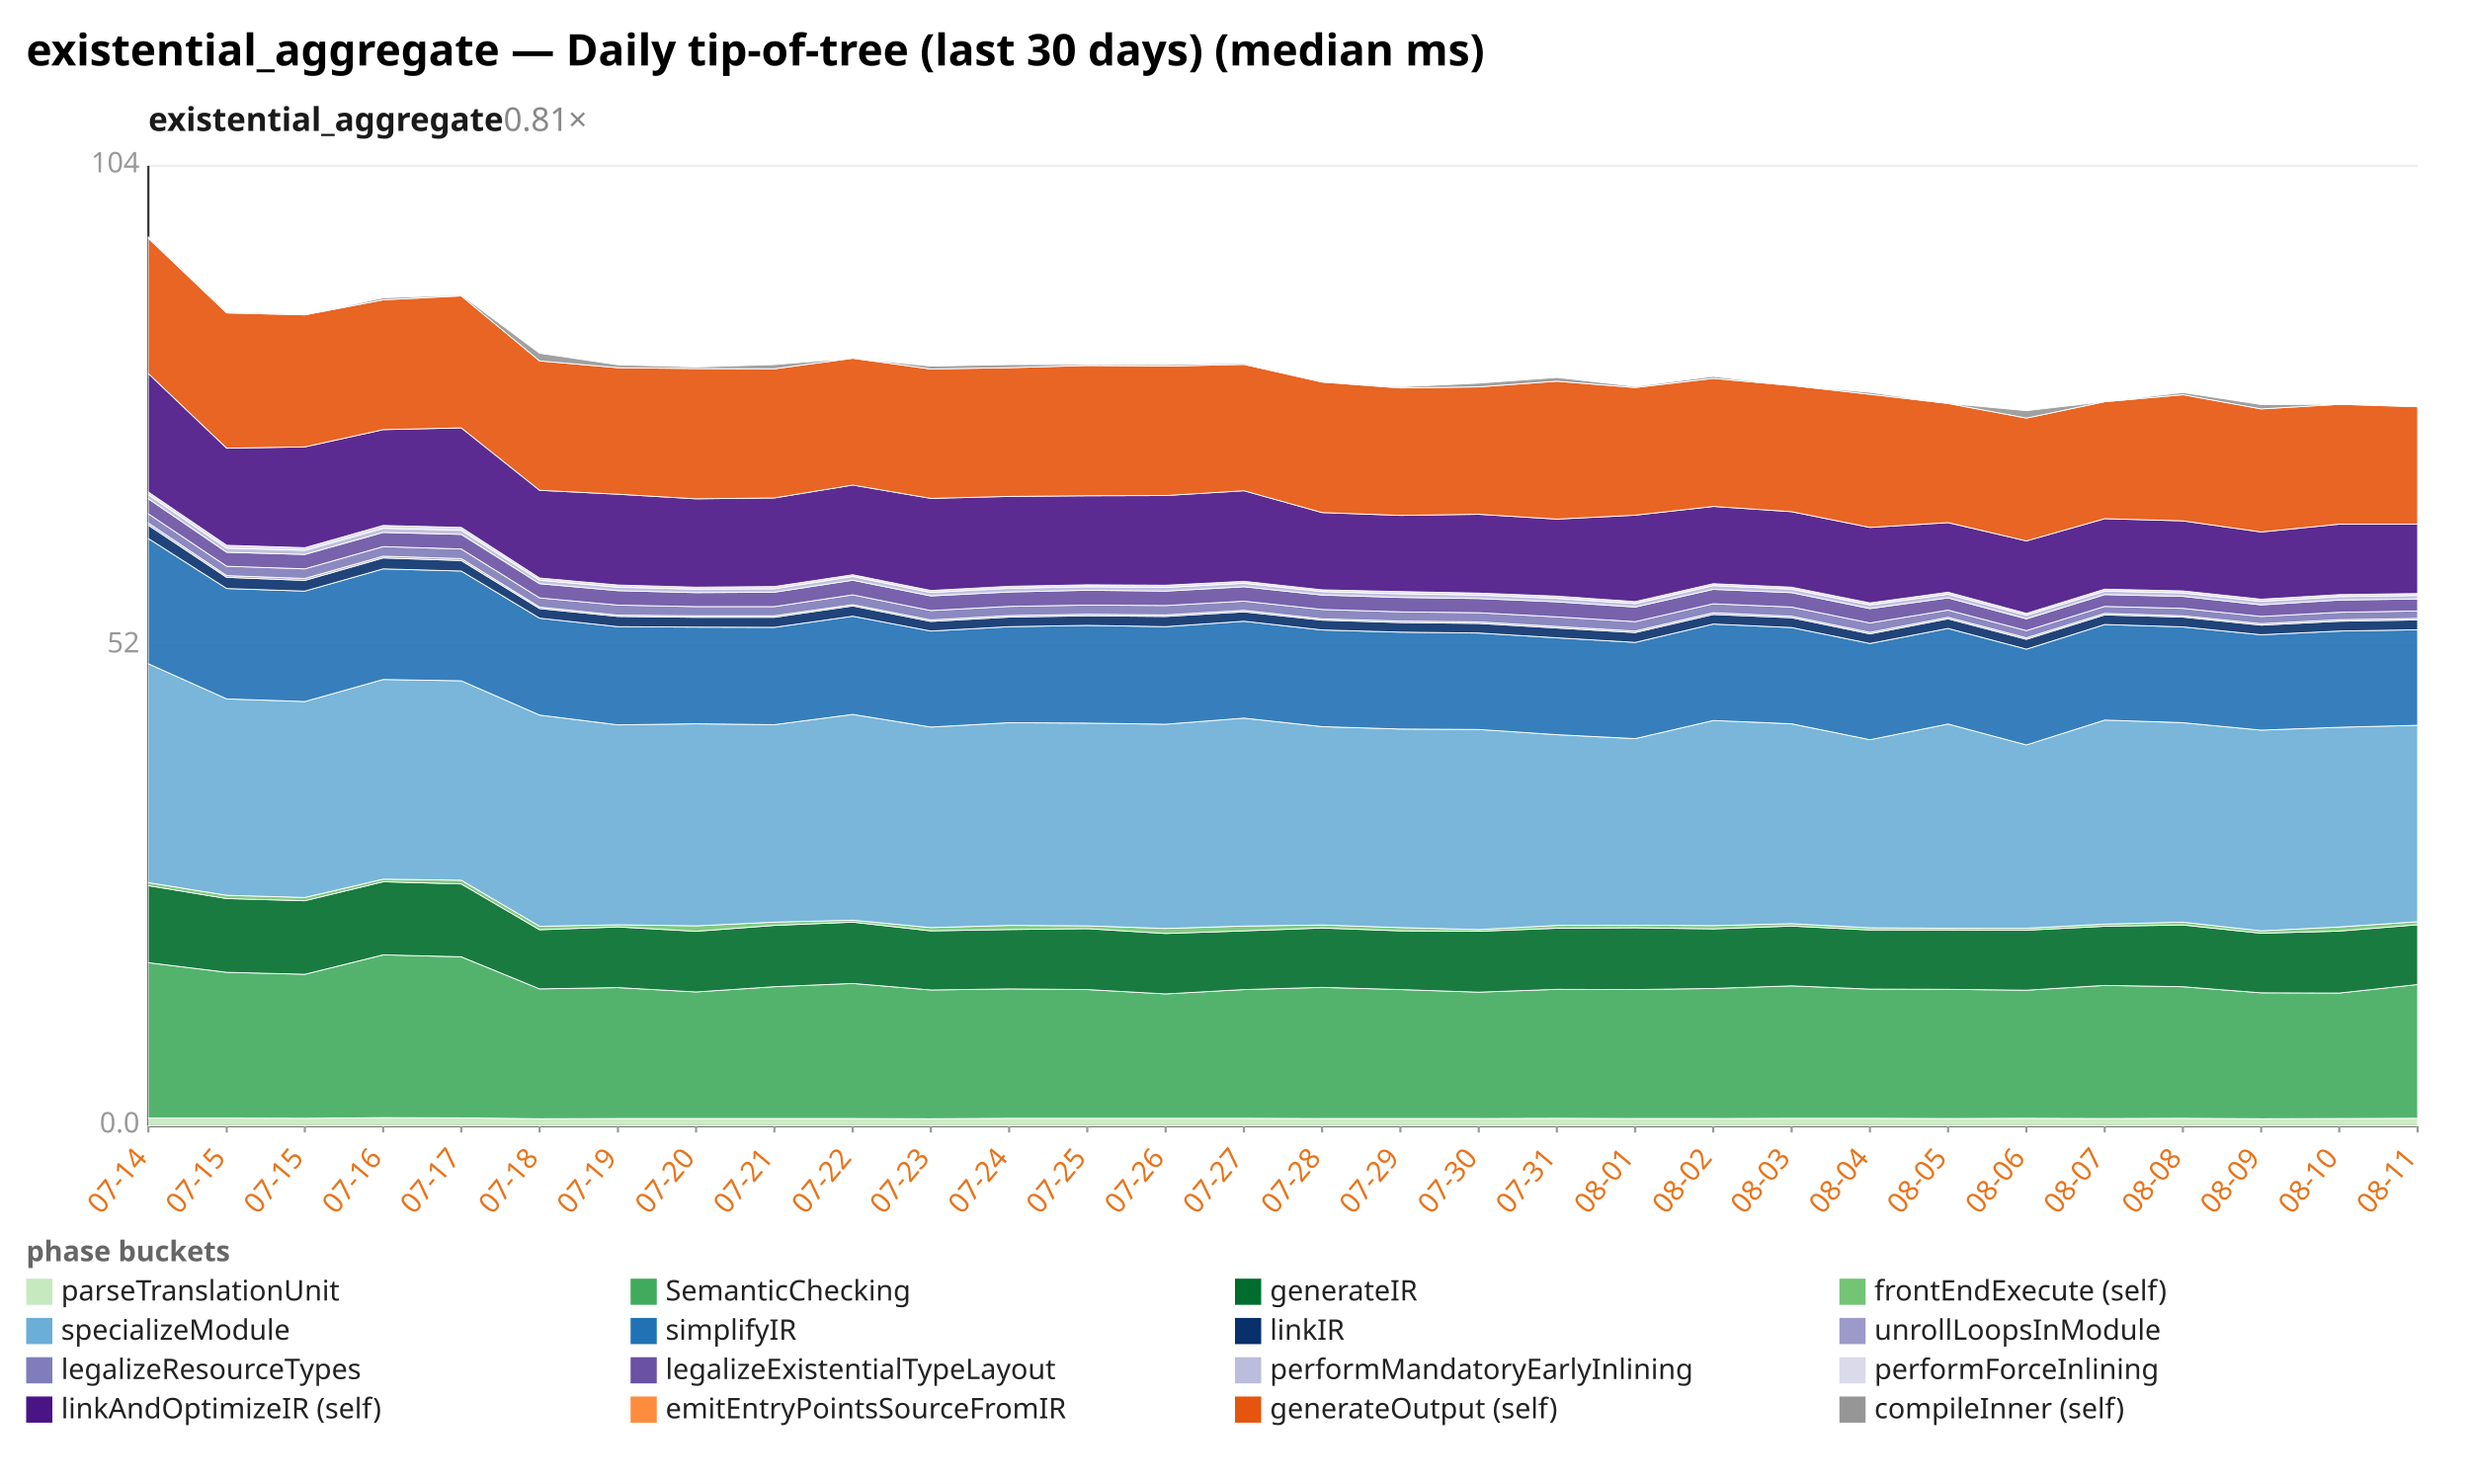
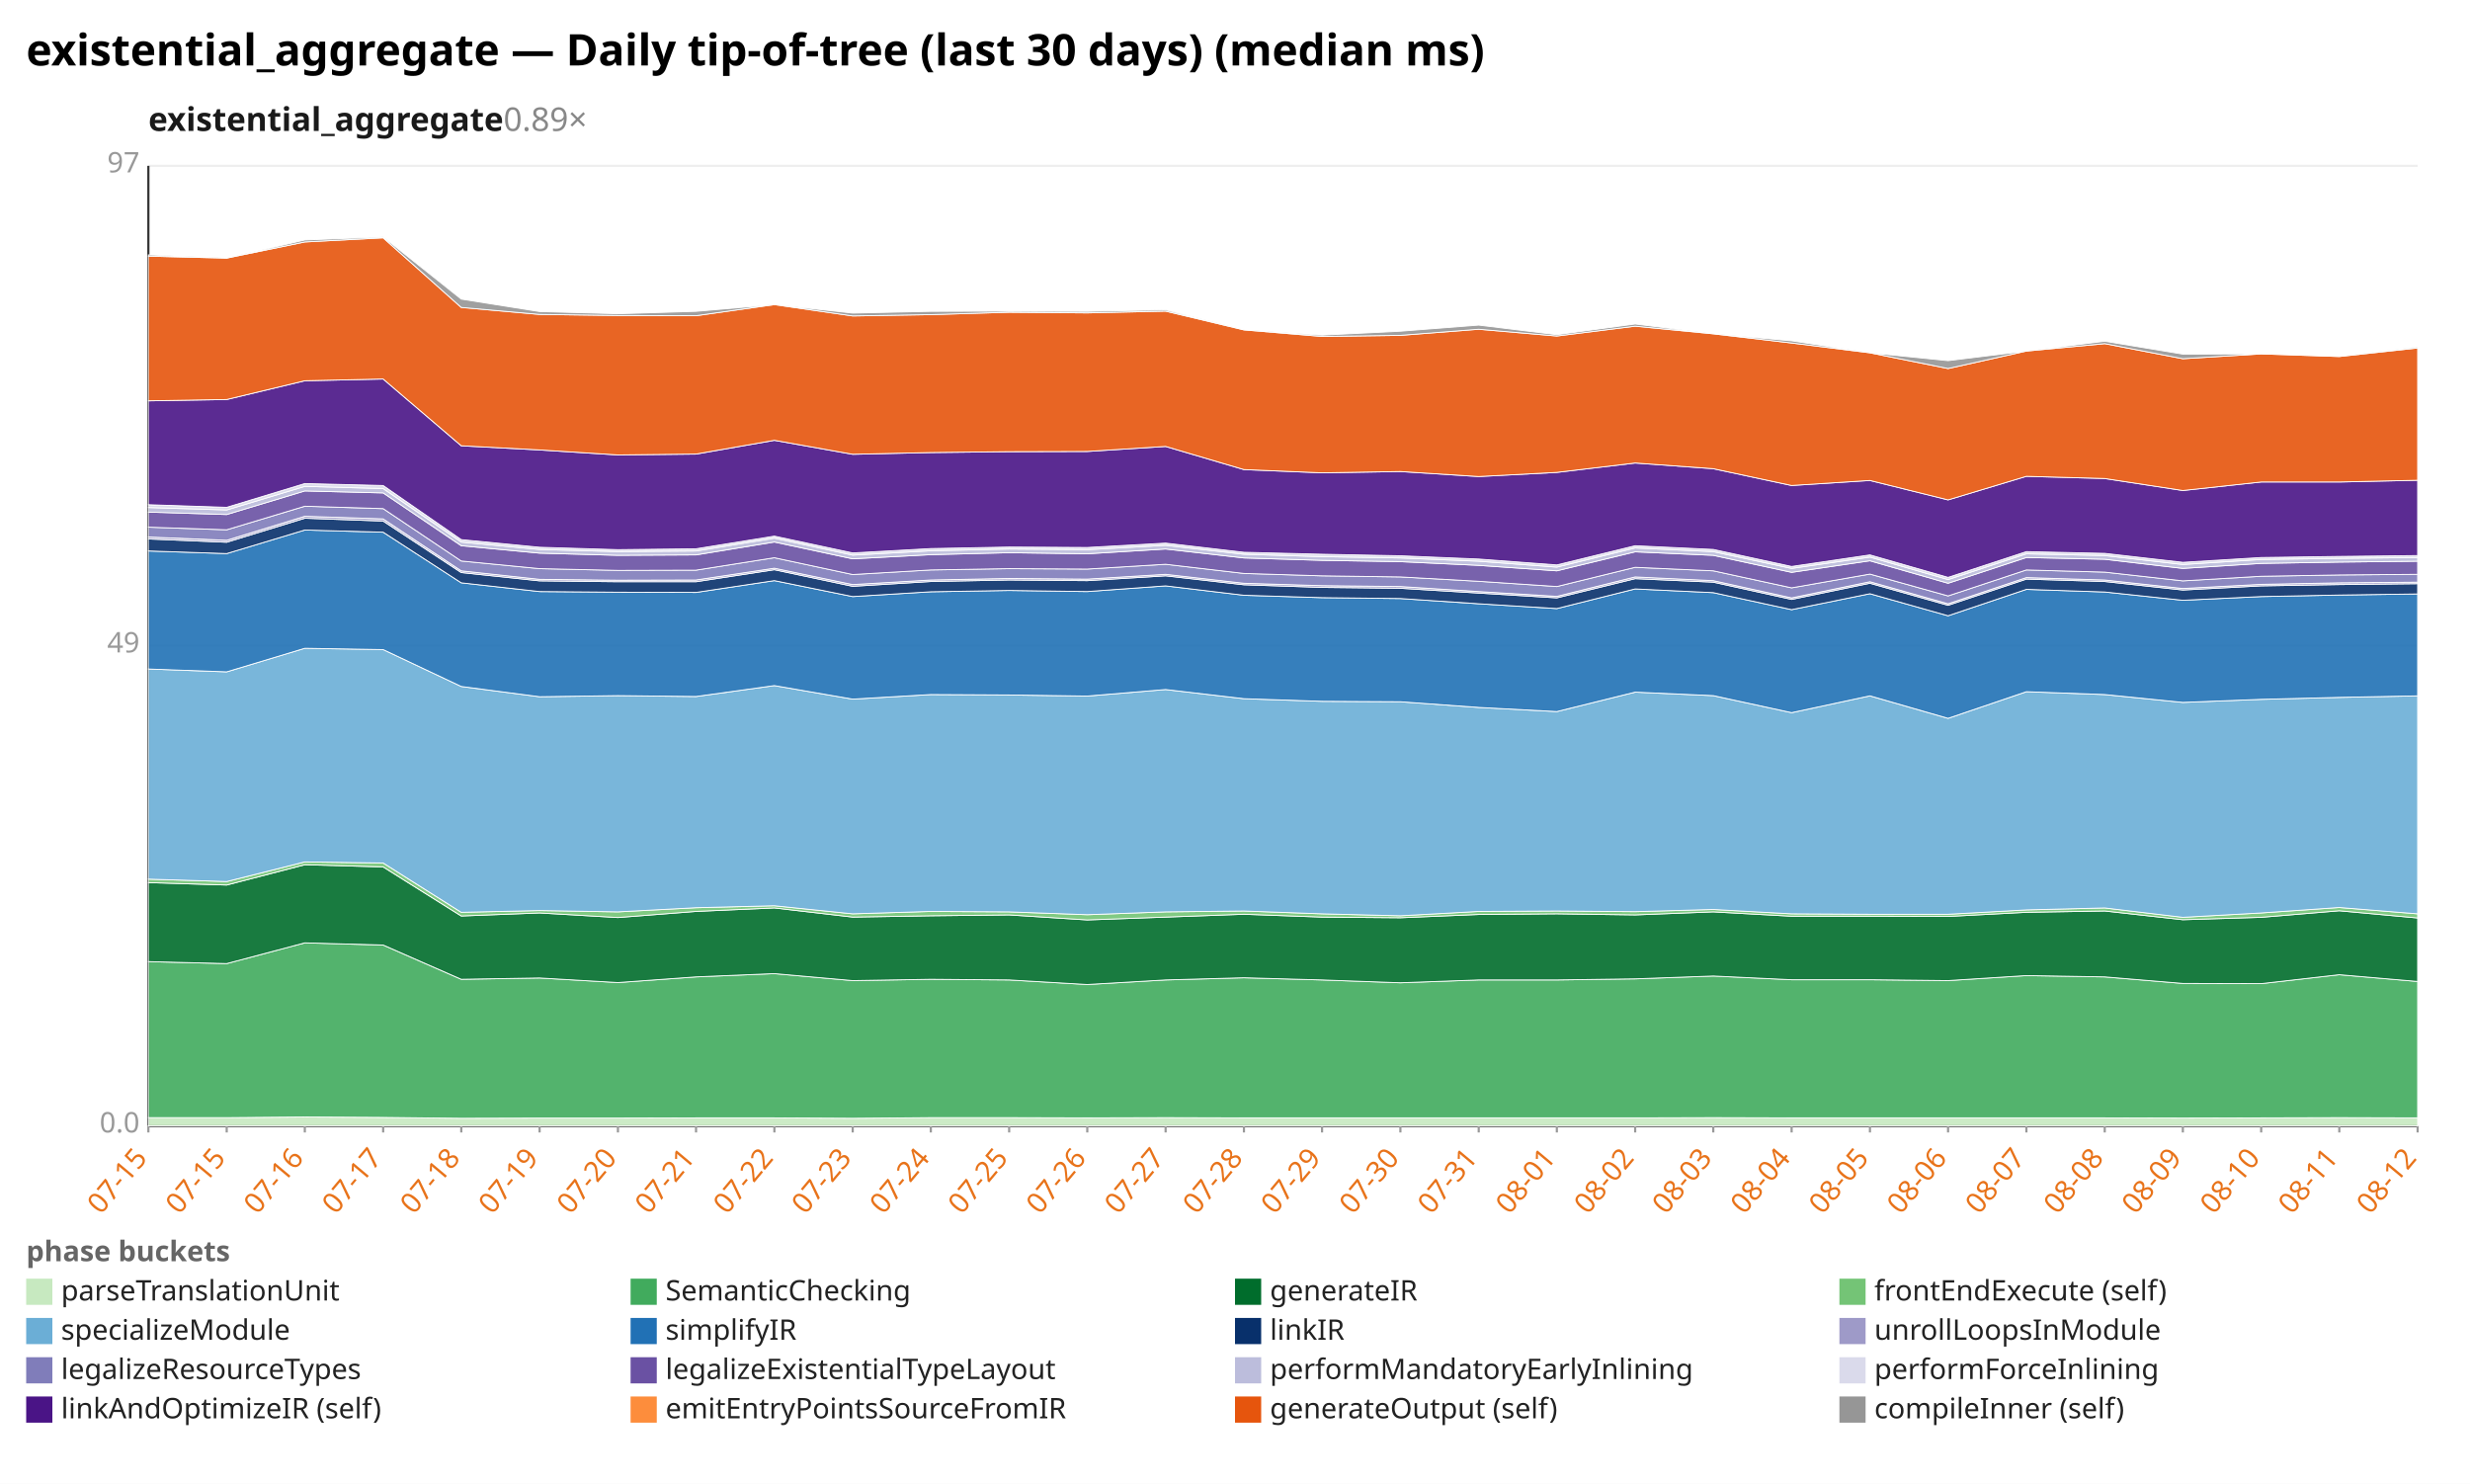
<svg xmlns="http://www.w3.org/2000/svg" width="1132" height="680" viewBox="0 0 1132 680" preserveAspectRatio="xMidYMid meet" font-family="sans-serif" font-size="13">
  <rect width="1132" height="680" fill="white" />
  <text x="12" y="30" font-size="20" font-weight="bold">existential_aggregate — Daily tip-of-tree (last 30 days) (median ms)</text>
-   <text x="68" y="60" font-size="15" font-weight="600" fill="#1a1a1a">existential_aggregate<tspan fill="#888" font-weight="400" text-decoration="none">  0.81×</tspan>
+   <text x="68" y="60" font-size="15" font-weight="600" fill="#1a1a1a">existential_aggregate<tspan fill="#888" font-weight="400" text-decoration="none">  0.89×</tspan>
  </text>
  <line x1="68.0" y1="516.0" x2="1108.0" y2="516.0" stroke="#eee" />
  <text x="64.0" y="519.0" text-anchor="end" fill="#999">0.0</text>
  <line x1="68.0" y1="296.0" x2="1108.0" y2="296.0" stroke="#eee" />
-   <text x="64.0" y="299.0" text-anchor="end" fill="#999">52</text>
+   <text x="64.0" y="299.0" text-anchor="end" fill="#999">49</text>
  <line x1="68.0" y1="76.0" x2="1108.0" y2="76.0" stroke="#eee" />
-   <text x="64.0" y="79.0" text-anchor="end" fill="#999">104</text>
+   <text x="64.0" y="79.0" text-anchor="end" fill="#999">97</text>
  <line x1="68.0" y1="76.0" x2="68.0" y2="516.0" stroke="#333" />
  <line x1="68.0" y1="516.0" x2="1108.0" y2="516.0" stroke="#333" />
  <line x1="68.0" y1="516.0" x2="68.0" y2="519.0" stroke="#999" />
-   <text x="68.0" y="531.0" text-anchor="end" fill="#e8731a" transform="rotate(-50 68.0 531.0)">07-14</text>
+   <text x="68.0" y="531.0" text-anchor="end" fill="#e8731a" transform="rotate(-50 68.0 531.0)">07-15</text>
  <line x1="103.9" y1="516.0" x2="103.9" y2="519.0" stroke="#999" />
  <text x="103.9" y="531.0" text-anchor="end" fill="#e8731a" transform="rotate(-50 103.9 531.0)">07-15</text>
  <line x1="139.7" y1="516.0" x2="139.7" y2="519.0" stroke="#999" />
-   <text x="139.7" y="531.0" text-anchor="end" fill="#e8731a" transform="rotate(-50 139.7 531.0)">07-15</text>
+   <text x="139.7" y="531.0" text-anchor="end" fill="#e8731a" transform="rotate(-50 139.7 531.0)">07-16</text>
  <line x1="175.6" y1="516.0" x2="175.6" y2="519.0" stroke="#999" />
-   <text x="175.6" y="531.0" text-anchor="end" fill="#e8731a" transform="rotate(-50 175.6 531.0)">07-16</text>
+   <text x="175.6" y="531.0" text-anchor="end" fill="#e8731a" transform="rotate(-50 175.6 531.0)">07-17</text>
  <line x1="211.4" y1="516.0" x2="211.4" y2="519.0" stroke="#999" />
-   <text x="211.4" y="531.0" text-anchor="end" fill="#e8731a" transform="rotate(-50 211.4 531.0)">07-17</text>
+   <text x="211.4" y="531.0" text-anchor="end" fill="#e8731a" transform="rotate(-50 211.4 531.0)">07-18</text>
  <line x1="247.3" y1="516.0" x2="247.3" y2="519.0" stroke="#999" />
-   <text x="247.3" y="531.0" text-anchor="end" fill="#e8731a" transform="rotate(-50 247.3 531.0)">07-18</text>
+   <text x="247.3" y="531.0" text-anchor="end" fill="#e8731a" transform="rotate(-50 247.3 531.0)">07-19</text>
  <line x1="283.2" y1="516.0" x2="283.2" y2="519.0" stroke="#999" />
-   <text x="283.2" y="531.0" text-anchor="end" fill="#e8731a" transform="rotate(-50 283.2 531.0)">07-19</text>
+   <text x="283.2" y="531.0" text-anchor="end" fill="#e8731a" transform="rotate(-50 283.2 531.0)">07-20</text>
  <line x1="319.0" y1="516.0" x2="319.0" y2="519.0" stroke="#999" />
-   <text x="319.0" y="531.0" text-anchor="end" fill="#e8731a" transform="rotate(-50 319.0 531.0)">07-20</text>
+   <text x="319.0" y="531.0" text-anchor="end" fill="#e8731a" transform="rotate(-50 319.0 531.0)">07-21</text>
  <line x1="354.9" y1="516.0" x2="354.9" y2="519.0" stroke="#999" />
-   <text x="354.9" y="531.0" text-anchor="end" fill="#e8731a" transform="rotate(-50 354.9 531.0)">07-21</text>
+   <text x="354.9" y="531.0" text-anchor="end" fill="#e8731a" transform="rotate(-50 354.9 531.0)">07-22</text>
  <line x1="390.8" y1="516.0" x2="390.8" y2="519.0" stroke="#999" />
-   <text x="390.8" y="531.0" text-anchor="end" fill="#e8731a" transform="rotate(-50 390.8 531.0)">07-22</text>
+   <text x="390.8" y="531.0" text-anchor="end" fill="#e8731a" transform="rotate(-50 390.8 531.0)">07-23</text>
  <line x1="426.6" y1="516.0" x2="426.6" y2="519.0" stroke="#999" />
-   <text x="426.6" y="531.0" text-anchor="end" fill="#e8731a" transform="rotate(-50 426.6 531.0)">07-23</text>
+   <text x="426.6" y="531.0" text-anchor="end" fill="#e8731a" transform="rotate(-50 426.6 531.0)">07-24</text>
  <line x1="462.5" y1="516.0" x2="462.5" y2="519.0" stroke="#999" />
-   <text x="462.5" y="531.0" text-anchor="end" fill="#e8731a" transform="rotate(-50 462.5 531.0)">07-24</text>
+   <text x="462.5" y="531.0" text-anchor="end" fill="#e8731a" transform="rotate(-50 462.5 531.0)">07-25</text>
  <line x1="498.3" y1="516.0" x2="498.3" y2="519.0" stroke="#999" />
-   <text x="498.3" y="531.0" text-anchor="end" fill="#e8731a" transform="rotate(-50 498.3 531.0)">07-25</text>
+   <text x="498.3" y="531.0" text-anchor="end" fill="#e8731a" transform="rotate(-50 498.3 531.0)">07-26</text>
  <line x1="534.2" y1="516.0" x2="534.2" y2="519.0" stroke="#999" />
-   <text x="534.2" y="531.0" text-anchor="end" fill="#e8731a" transform="rotate(-50 534.2 531.0)">07-26</text>
+   <text x="534.2" y="531.0" text-anchor="end" fill="#e8731a" transform="rotate(-50 534.2 531.0)">07-27</text>
  <line x1="570.1" y1="516.0" x2="570.1" y2="519.0" stroke="#999" />
-   <text x="570.1" y="531.0" text-anchor="end" fill="#e8731a" transform="rotate(-50 570.1 531.0)">07-27</text>
+   <text x="570.1" y="531.0" text-anchor="end" fill="#e8731a" transform="rotate(-50 570.1 531.0)">07-28</text>
  <line x1="605.9" y1="516.0" x2="605.9" y2="519.0" stroke="#999" />
-   <text x="605.9" y="531.0" text-anchor="end" fill="#e8731a" transform="rotate(-50 605.9 531.0)">07-28</text>
+   <text x="605.9" y="531.0" text-anchor="end" fill="#e8731a" transform="rotate(-50 605.9 531.0)">07-29</text>
  <line x1="641.8" y1="516.0" x2="641.8" y2="519.0" stroke="#999" />
-   <text x="641.8" y="531.0" text-anchor="end" fill="#e8731a" transform="rotate(-50 641.8 531.0)">07-29</text>
+   <text x="641.8" y="531.0" text-anchor="end" fill="#e8731a" transform="rotate(-50 641.8 531.0)">07-30</text>
  <line x1="677.7" y1="516.0" x2="677.7" y2="519.0" stroke="#999" />
-   <text x="677.7" y="531.0" text-anchor="end" fill="#e8731a" transform="rotate(-50 677.7 531.0)">07-30</text>
+   <text x="677.7" y="531.0" text-anchor="end" fill="#e8731a" transform="rotate(-50 677.7 531.0)">07-31</text>
  <line x1="713.5" y1="516.0" x2="713.5" y2="519.0" stroke="#999" />
-   <text x="713.5" y="531.0" text-anchor="end" fill="#e8731a" transform="rotate(-50 713.5 531.0)">07-31</text>
+   <text x="713.5" y="531.0" text-anchor="end" fill="#e8731a" transform="rotate(-50 713.5 531.0)">08-01</text>
  <line x1="749.4" y1="516.0" x2="749.4" y2="519.0" stroke="#999" />
-   <text x="749.4" y="531.0" text-anchor="end" fill="#e8731a" transform="rotate(-50 749.4 531.0)">08-01</text>
+   <text x="749.4" y="531.0" text-anchor="end" fill="#e8731a" transform="rotate(-50 749.4 531.0)">08-02</text>
  <line x1="785.2" y1="516.0" x2="785.2" y2="519.0" stroke="#999" />
-   <text x="785.2" y="531.0" text-anchor="end" fill="#e8731a" transform="rotate(-50 785.2 531.0)">08-02</text>
+   <text x="785.2" y="531.0" text-anchor="end" fill="#e8731a" transform="rotate(-50 785.2 531.0)">08-03</text>
  <line x1="821.1" y1="516.0" x2="821.1" y2="519.0" stroke="#999" />
-   <text x="821.1" y="531.0" text-anchor="end" fill="#e8731a" transform="rotate(-50 821.1 531.0)">08-03</text>
+   <text x="821.1" y="531.0" text-anchor="end" fill="#e8731a" transform="rotate(-50 821.1 531.0)">08-04</text>
  <line x1="857.0" y1="516.0" x2="857.0" y2="519.0" stroke="#999" />
-   <text x="857.0" y="531.0" text-anchor="end" fill="#e8731a" transform="rotate(-50 857.0 531.0)">08-04</text>
+   <text x="857.0" y="531.0" text-anchor="end" fill="#e8731a" transform="rotate(-50 857.0 531.0)">08-05</text>
  <line x1="892.8" y1="516.0" x2="892.8" y2="519.0" stroke="#999" />
-   <text x="892.8" y="531.0" text-anchor="end" fill="#e8731a" transform="rotate(-50 892.8 531.0)">08-05</text>
+   <text x="892.8" y="531.0" text-anchor="end" fill="#e8731a" transform="rotate(-50 892.8 531.0)">08-06</text>
  <line x1="928.7" y1="516.0" x2="928.7" y2="519.0" stroke="#999" />
-   <text x="928.7" y="531.0" text-anchor="end" fill="#e8731a" transform="rotate(-50 928.7 531.0)">08-06</text>
+   <text x="928.7" y="531.0" text-anchor="end" fill="#e8731a" transform="rotate(-50 928.7 531.0)">08-07</text>
  <line x1="964.6" y1="516.0" x2="964.6" y2="519.0" stroke="#999" />
-   <text x="964.6" y="531.0" text-anchor="end" fill="#e8731a" transform="rotate(-50 964.6 531.0)">08-07</text>
+   <text x="964.6" y="531.0" text-anchor="end" fill="#e8731a" transform="rotate(-50 964.6 531.0)">08-08</text>
  <line x1="1000.4" y1="516.0" x2="1000.4" y2="519.0" stroke="#999" />
-   <text x="1000.4" y="531.0" text-anchor="end" fill="#e8731a" transform="rotate(-50 1000.4 531.0)">08-08</text>
+   <text x="1000.4" y="531.0" text-anchor="end" fill="#e8731a" transform="rotate(-50 1000.4 531.0)">08-09</text>
  <line x1="1036.3" y1="516.0" x2="1036.3" y2="519.0" stroke="#999" />
-   <text x="1036.3" y="531.0" text-anchor="end" fill="#e8731a" transform="rotate(-50 1036.3 531.0)">08-09</text>
+   <text x="1036.3" y="531.0" text-anchor="end" fill="#e8731a" transform="rotate(-50 1036.3 531.0)">08-10</text>
  <line x1="1072.1" y1="516.0" x2="1072.1" y2="519.0" stroke="#999" />
-   <text x="1072.1" y="531.0" text-anchor="end" fill="#e8731a" transform="rotate(-50 1072.1 531.0)">08-10</text>
+   <text x="1072.1" y="531.0" text-anchor="end" fill="#e8731a" transform="rotate(-50 1072.1 531.0)">08-11</text>
  <line x1="1108.0" y1="516.0" x2="1108.0" y2="519.0" stroke="#999" />
-   <text x="1108.0" y="531.0" text-anchor="end" fill="#e8731a" transform="rotate(-50 1108.0 531.0)">08-11</text>
-   <polygon points="68.0,512.4 103.9,512.4 139.7,512.5 175.6,512.2 211.4,512.3 247.3,512.7 283.2,512.6 319.0,512.6 354.9,512.6 390.8,512.6 426.6,512.7 462.5,512.5 498.3,512.5 534.2,512.5 570.1,512.5 605.9,512.6 641.8,512.6 677.7,512.6 713.5,512.5 749.4,512.6 785.2,512.6 821.1,512.5 857.0,512.5 892.8,512.6 928.7,512.5 964.6,512.6 1000.4,512.5 1036.3,512.7 1072.1,512.6 1108.0,512.5 1108.0,516.0 1072.1,516.0 1036.3,516.0 1000.4,516.0 964.6,516.0 928.7,516.0 892.8,516.0 857.0,516.0 821.1,516.0 785.2,516.0 749.4,516.0 713.5,516.0 677.7,516.0 641.8,516.0 605.9,516.0 570.1,516.0 534.2,516.0 498.3,516.0 462.5,516.0 426.6,516.0 390.8,516.0 354.9,516.0 319.0,516.0 283.2,516.0 247.3,516.0 211.4,516.0 175.6,516.0 139.7,516.0 103.9,516.0 68.0,516.0" fill="#c7e9c0" fill-opacity="0.9" stroke="#fff" stroke-width="0.4" />
-   <polygon points="68.0,441.2 103.9,445.6 139.7,446.5 175.6,437.6 211.4,438.5 247.3,453.2 283.2,452.6 319.0,454.6 354.9,452.2 390.8,450.7 426.6,453.7 462.5,453.2 498.3,453.5 534.2,455.5 570.1,453.5 605.9,452.5 641.8,453.5 677.7,454.7 713.5,453.4 749.4,453.5 785.2,453.0 821.1,451.8 857.0,453.3 892.8,453.4 928.7,453.8 964.6,451.6 1000.4,452.2 1036.3,455.0 1072.1,455.1 1108.0,451.2 1108.0,512.5 1072.1,512.6 1036.3,512.7 1000.4,512.5 964.6,512.6 928.7,512.5 892.8,512.6 857.0,512.5 821.1,512.5 785.2,512.6 749.4,512.6 713.5,512.5 677.7,512.6 641.8,512.6 605.9,512.6 570.1,512.5 534.2,512.5 498.3,512.5 462.5,512.5 426.6,512.7 390.8,512.6 354.9,512.6 319.0,512.6 283.2,512.6 247.3,512.7 211.4,512.3 175.6,512.2 139.7,512.5 103.9,512.4 68.0,512.4" fill="#41ab5d" fill-opacity="0.9" stroke="#fff" stroke-width="0.4" />
-   <polygon points="68.0,405.9 103.9,411.8 139.7,412.8 175.6,404.1 211.4,405.1 247.3,426.1 283.2,424.8 319.0,426.8 354.9,424.1 390.8,422.6 426.6,426.6 462.5,426.0 498.3,425.6 534.2,427.8 570.1,426.6 605.9,425.3 641.8,426.6 677.7,426.8 713.5,425.4 749.4,425.2 785.2,425.7 821.1,424.4 857.0,426.2 892.8,426.2 928.7,426.3 964.6,424.5 1000.4,423.9 1036.3,427.7 1072.1,426.7 1108.0,423.8 1108.0,451.2 1072.1,455.1 1036.3,455.0 1000.4,452.2 964.6,451.6 928.7,453.8 892.8,453.4 857.0,453.3 821.1,451.8 785.2,453.0 749.4,453.5 713.5,453.4 677.7,454.7 641.8,453.5 605.9,452.5 570.1,453.5 534.2,455.5 498.3,453.5 462.5,453.2 426.6,453.7 390.8,450.7 354.9,452.2 319.0,454.6 283.2,452.6 247.3,453.2 211.4,438.5 175.6,437.6 139.7,446.5 103.9,445.6 68.0,441.2" fill="#006d2c" fill-opacity="0.9" stroke="#fff" stroke-width="0.4" />
-   <polygon points="68.0,404.5 103.9,410.3 139.7,411.3 175.6,402.9 211.4,403.4 247.3,424.5 283.2,423.8 319.0,424.3 354.9,422.6 390.8,421.7 426.6,425.1 462.5,424.1 498.3,424.3 534.2,425.5 570.1,424.4 605.9,423.9 641.8,425.1 677.7,426.0 713.5,424.1 749.4,424.0 785.2,424.2 821.1,423.3 857.0,425.2 892.8,425.4 928.7,425.4 964.6,423.5 1000.4,422.6 1036.3,426.6 1072.1,424.8 1108.0,422.4 1108.0,423.8 1072.1,426.7 1036.3,427.7 1000.4,423.9 964.6,424.5 928.7,426.3 892.8,426.2 857.0,426.2 821.1,424.4 785.2,425.7 749.4,425.2 713.5,425.4 677.7,426.8 641.8,426.6 605.9,425.3 570.1,426.6 534.2,427.8 498.3,425.6 462.5,426.0 426.6,426.6 390.8,422.6 354.9,424.1 319.0,426.8 283.2,424.8 247.3,426.1 211.4,405.1 175.6,404.1 139.7,412.8 103.9,411.8 68.0,405.9" fill="#74c476" fill-opacity="0.9" stroke="#fff" stroke-width="0.4" />
-   <polygon points="68.0,304.2 103.9,320.3 139.7,321.5 175.6,311.4 211.4,312.0 247.3,327.7 283.2,332.2 319.0,331.7 354.9,332.1 390.8,327.4 426.6,333.2 462.5,331.2 498.3,331.4 534.2,331.9 570.1,329.1 605.9,333.0 641.8,334.1 677.7,334.3 713.5,336.7 749.4,338.5 785.2,330.2 821.1,331.7 857.0,339.0 892.8,331.8 928.7,341.4 964.6,330.0 1000.4,331.2 1036.3,334.6 1072.1,333.3 1108.0,332.4 1108.0,422.4 1072.1,424.8 1036.3,426.6 1000.4,422.6 964.6,423.5 928.7,425.4 892.8,425.4 857.0,425.2 821.1,423.3 785.2,424.2 749.4,424.0 713.5,424.1 677.7,426.0 641.8,425.1 605.9,423.9 570.1,424.4 534.2,425.5 498.3,424.3 462.5,424.1 426.6,425.1 390.8,421.7 354.9,422.6 319.0,424.3 283.2,423.8 247.3,424.5 211.4,403.4 175.6,402.9 139.7,411.3 103.9,410.3 68.0,404.5" fill="#6baed6" fill-opacity="0.9" stroke="#fff" stroke-width="0.4" />
-   <polygon points="68.0,246.8 103.9,269.7 139.7,270.9 175.6,260.7 211.4,261.7 247.3,283.3 283.2,287.2 319.0,287.4 354.9,287.5 390.8,282.4 426.6,289.2 462.5,287.2 498.3,286.6 534.2,287.2 570.1,284.7 605.9,288.7 641.8,289.7 677.7,290.1 713.5,292.3 749.4,294.4 785.2,286.0 821.1,287.6 857.0,294.9 892.8,288.0 928.7,297.5 964.6,286.2 1000.4,287.3 1036.3,290.9 1072.1,289.2 1108.0,288.6 1108.0,332.4 1072.1,333.3 1036.3,334.6 1000.4,331.2 964.6,330.0 928.7,341.4 892.8,331.8 857.0,339.0 821.1,331.7 785.2,330.2 749.4,338.5 713.5,336.7 677.7,334.3 641.8,334.1 605.9,333.0 570.1,329.1 534.2,331.9 498.3,331.4 462.5,331.2 426.6,333.2 390.8,327.4 354.9,332.1 319.0,331.7 283.2,332.2 247.3,327.7 211.4,312.0 175.6,311.4 139.7,321.5 103.9,320.3 68.0,304.2" fill="#2171b5" fill-opacity="0.9" stroke="#fff" stroke-width="0.4" />
-   <polygon points="68.0,240.7 103.9,264.6 139.7,266.0 175.6,255.7 211.4,256.9 247.3,278.9 283.2,282.5 319.0,282.9 354.9,282.9 390.8,277.7 426.6,284.8 462.5,282.8 498.3,282.2 534.2,282.5 570.1,280.4 605.9,284.2 641.8,285.3 677.7,285.7 713.5,287.8 749.4,289.9 785.2,281.6 821.1,283.1 857.0,290.5 892.8,283.6 928.7,293.0 964.6,281.8 1000.4,282.8 1036.3,286.5 1072.1,284.7 1108.0,284.1 1108.0,288.6 1072.1,289.2 1036.3,290.9 1000.4,287.3 964.6,286.2 928.7,297.5 892.8,288.0 857.0,294.9 821.1,287.6 785.2,286.0 749.4,294.4 713.5,292.3 677.7,290.1 641.8,289.7 605.9,288.7 570.1,284.7 534.2,287.2 498.3,286.6 462.5,287.2 426.6,289.2 390.8,282.4 354.9,287.5 319.0,287.4 283.2,287.2 247.3,283.3 211.4,261.7 175.6,260.7 139.7,270.9 103.9,269.7 68.0,246.8" fill="#08306b" fill-opacity="0.9" stroke="#fff" stroke-width="0.4" />
-   <polygon points="68.0,239.7 103.9,263.8 139.7,265.1 175.6,254.9 211.4,256.0 247.3,278.2 283.2,281.9 319.0,282.2 354.9,282.2 390.8,277.1 426.6,284.1 462.5,282.1 498.3,281.5 534.2,281.8 570.1,279.7 605.9,283.6 641.8,284.6 677.7,285.0 713.5,287.1 749.4,289.2 785.2,280.8 821.1,282.4 857.0,289.8 892.8,282.9 928.7,292.3 964.6,281.1 1000.4,282.2 1036.3,285.8 1072.1,284.0 1108.0,283.4 1108.0,284.1 1072.1,284.7 1036.3,286.5 1000.4,282.8 964.6,281.8 928.7,293.0 892.8,283.6 857.0,290.5 821.1,283.1 785.2,281.6 749.4,289.9 713.5,287.8 677.7,285.7 641.8,285.3 605.9,284.2 570.1,280.4 534.2,282.5 498.3,282.2 462.5,282.8 426.6,284.8 390.8,277.7 354.9,282.9 319.0,282.9 283.2,282.5 247.3,278.9 211.4,256.9 175.6,255.7 139.7,266.0 103.9,264.6 68.0,240.7" fill="#9e9ac8" fill-opacity="0.9" stroke="#fff" stroke-width="0.4" />
-   <polygon points="68.0,235.5 103.9,259.5 139.7,260.7 175.6,250.5 211.4,251.6 247.3,274.0 283.2,277.3 319.0,278.0 354.9,278.0 390.8,272.6 426.6,279.8 462.5,277.9 498.3,277.3 534.2,277.5 570.1,275.5 605.9,279.3 641.8,280.4 677.7,280.8 713.5,282.7 749.4,284.9 785.2,276.7 821.1,278.2 857.0,285.5 892.8,279.6 928.7,289.0 964.6,277.9 1000.4,278.8 1036.3,282.5 1072.1,280.6 1108.0,280.0 1108.0,283.4 1072.1,284.0 1036.3,285.8 1000.4,282.2 964.6,281.1 928.7,292.3 892.8,282.9 857.0,289.8 821.1,282.4 785.2,280.8 749.4,289.2 713.5,287.1 677.7,285.0 641.8,284.6 605.9,283.6 570.1,279.7 534.2,281.8 498.3,281.5 462.5,282.1 426.6,284.1 390.8,277.1 354.9,282.2 319.0,282.2 283.2,281.9 247.3,278.2 211.4,256.0 175.6,254.9 139.7,265.1 103.9,263.8 68.0,239.7" fill="#807dba" fill-opacity="0.9" stroke="#fff" stroke-width="0.4" />
-   <polygon points="68.0,228.6 103.9,253.1 139.7,254.1 175.6,244.0 211.4,244.9 247.3,267.5 283.2,270.7 319.0,271.6 354.9,271.4 390.8,265.9 426.6,273.1 462.5,271.3 498.3,270.5 534.2,270.9 570.1,268.9 605.9,272.7 641.8,273.8 677.7,274.3 713.5,275.8 749.4,278.2 785.2,270.1 821.1,271.6 857.0,278.9 892.8,274.0 928.7,283.6 964.6,272.5 1000.4,273.3 1036.3,277.2 1072.1,275.0 1108.0,274.5 1108.0,280.0 1072.1,280.6 1036.3,282.5 1000.4,278.8 964.6,277.9 928.7,289.0 892.8,279.6 857.0,285.5 821.1,278.2 785.2,276.7 749.4,284.9 713.5,282.7 677.7,280.8 641.8,280.4 605.9,279.3 570.1,275.5 534.2,277.5 498.3,277.3 462.5,277.9 426.6,279.8 390.8,272.6 354.9,278.0 319.0,278.0 283.2,277.3 247.3,274.0 211.4,251.6 175.6,250.5 139.7,260.7 103.9,259.5 68.0,235.5" fill="#6a51a3" fill-opacity="0.9" stroke="#fff" stroke-width="0.4" />
-   <polygon points="68.0,226.7 103.9,251.2 139.7,252.2 175.6,242.1 211.4,243.0 247.3,265.9 283.2,269.1 319.0,270.0 354.9,269.8 390.8,264.2 426.6,271.5 462.5,269.6 498.3,268.9 534.2,269.2 570.1,267.3 605.9,271.1 641.8,272.1 677.7,272.7 713.5,274.2 749.4,276.6 785.2,268.4 821.1,270.0 857.0,277.2 892.8,272.3 928.7,281.9 964.6,270.9 1000.4,271.7 1036.3,275.6 1072.1,273.4 1108.0,272.9 1108.0,274.5 1072.1,275.0 1036.3,277.2 1000.4,273.3 964.6,272.5 928.7,283.6 892.8,274.0 857.0,278.9 821.1,271.6 785.2,270.1 749.4,278.2 713.5,275.8 677.7,274.3 641.8,273.8 605.9,272.7 570.1,268.9 534.2,270.9 498.3,270.5 462.5,271.3 426.6,273.1 390.8,265.9 354.9,271.4 319.0,271.6 283.2,270.7 247.3,267.5 211.4,244.9 175.6,244.0 139.7,254.1 103.9,253.1 68.0,228.6" fill="#bcbddc" fill-opacity="0.9" stroke="#fff" stroke-width="0.4" />
-   <polygon points="68.0,225.5 103.9,249.9 139.7,251.0 175.6,240.8 211.4,241.7 247.3,264.9 283.2,268.1 319.0,269.1 354.9,268.8 390.8,263.4 426.6,270.6 462.5,268.7 498.3,268.0 534.2,268.2 570.1,266.4 605.9,270.3 641.8,271.1 677.7,271.8 713.5,273.2 749.4,275.7 785.2,267.5 821.1,269.1 857.0,276.3 892.8,271.4 928.7,281.1 964.6,270.0 1000.4,270.8 1036.3,274.6 1072.1,272.5 1108.0,272.0 1108.0,272.9 1072.1,273.4 1036.3,275.6 1000.4,271.7 964.6,270.9 928.7,281.9 892.8,272.3 857.0,277.2 821.1,270.0 785.2,268.4 749.4,276.6 713.5,274.2 677.7,272.7 641.8,272.1 605.9,271.1 570.1,267.3 534.2,269.2 498.3,268.9 462.5,269.6 426.6,271.5 390.8,264.2 354.9,269.8 319.0,270.0 283.2,269.1 247.3,265.9 211.4,243.0 175.6,242.1 139.7,252.2 103.9,251.2 68.0,226.7" fill="#dadaeb" fill-opacity="0.9" stroke="#fff" stroke-width="0.4" />
-   <polygon points="68.0,171.2 103.9,205.4 139.7,204.8 175.6,196.9 211.4,196.1 247.3,224.7 283.2,226.5 319.0,228.6 354.9,228.2 390.8,222.3 426.6,228.4 462.5,227.5 498.3,227.2 534.2,227.1 570.1,224.9 605.9,234.9 641.8,236.2 677.7,235.7 713.5,237.9 749.4,236.1 785.2,232.1 821.1,234.5 857.0,241.7 892.8,239.5 928.7,247.9 964.6,237.7 1000.4,238.7 1036.3,243.8 1072.1,240.2 1108.0,240.2 1108.0,272.0 1072.1,272.5 1036.3,274.6 1000.4,270.8 964.6,270.0 928.7,281.1 892.8,271.4 857.0,276.3 821.1,269.1 785.2,267.5 749.4,275.7 713.5,273.2 677.7,271.8 641.8,271.1 605.9,270.3 570.1,266.4 534.2,268.2 498.3,268.0 462.5,268.7 426.6,270.6 390.8,263.4 354.9,268.8 319.0,269.1 283.2,268.1 247.3,264.9 211.4,241.7 175.6,240.8 139.7,251.0 103.9,249.9 68.0,225.5" fill="#4a1486" fill-opacity="0.9" stroke="#fff" stroke-width="0.4" />
-   <polygon points="68.0,109.2 103.9,143.4 139.7,144.3 175.6,137.4 211.4,135.6 247.3,165.4 283.2,168.5 319.0,168.9 354.9,169.0 390.8,164.2 426.6,169.1 462.5,168.5 498.3,167.5 534.2,167.8 570.1,167.0 605.9,175.1 641.8,177.8 677.7,177.3 713.5,174.7 749.4,177.6 785.2,173.4 821.1,176.7 857.0,180.7 892.8,184.9 928.7,191.6 964.6,184.1 1000.4,180.9 1036.3,187.4 1072.1,185.3 1108.0,186.4 1108.0,240.2 1072.1,240.2 1036.3,243.8 1000.4,238.7 964.6,237.7 928.7,247.9 892.8,239.5 857.0,241.7 821.1,234.5 785.2,232.1 749.4,236.1 713.5,237.9 677.7,235.7 641.8,236.2 605.9,234.9 570.1,224.9 534.2,227.1 498.3,227.2 462.5,227.5 426.6,228.4 390.8,222.3 354.9,228.2 319.0,228.6 283.2,226.5 247.3,224.7 211.4,196.1 175.6,196.9 139.7,204.8 103.9,205.4 68.0,171.2" fill="#e6550d" fill-opacity="0.9" stroke="#fff" stroke-width="0.4" />
-   <polygon points="68.0,108.6 103.9,142.9 139.7,144.3 175.6,136.5 211.4,135.2 247.3,161.9 283.2,167.2 319.0,168.2 354.9,167.1 390.8,164.2 426.6,167.8 462.5,167.1 498.3,167.0 534.2,167.1 570.1,166.5 605.9,175.1 641.8,177.3 677.7,175.6 713.5,173.0 749.4,177.1 785.2,172.5 821.1,176.7 857.0,179.8 892.8,184.9 928.7,188.2 964.6,184.1 1000.4,179.9 1036.3,185.4 1072.1,185.3 1108.0,186.4 1108.0,186.4 1072.1,185.3 1036.3,187.4 1000.4,180.9 964.6,184.1 928.7,191.6 892.8,184.9 857.0,180.7 821.1,176.7 785.2,173.4 749.4,177.6 713.5,174.7 677.7,177.3 641.8,177.8 605.9,175.1 570.1,167.0 534.2,167.8 498.3,167.5 462.5,168.5 426.6,169.1 390.8,164.2 354.9,169.0 319.0,168.9 283.2,168.5 247.3,165.4 211.4,135.6 175.6,137.4 139.7,144.3 103.9,143.4 68.0,109.2" fill="#969696" fill-opacity="0.9" stroke="#fff" stroke-width="0.4" />
+   <text x="1108.0" y="531.0" text-anchor="end" fill="#e8731a" transform="rotate(-50 1108.0 531.0)">08-12</text>
+   <polygon points="68.0,512.2 103.9,512.2 139.7,511.9 175.6,512.1 211.4,512.5 247.3,512.4 283.2,512.4 319.0,512.3 354.9,512.3 390.8,512.5 426.6,512.2 462.5,512.2 498.3,512.3 534.2,512.2 570.1,512.3 605.9,512.3 641.8,512.3 677.7,512.3 713.5,512.3 749.4,512.3 785.2,512.2 821.1,512.3 857.0,512.3 892.8,512.3 928.7,512.3 964.6,512.3 1000.4,512.4 1036.3,512.3 1072.1,512.2 1108.0,512.3 1108.0,516.0 1072.1,516.0 1036.3,516.0 1000.4,516.0 964.6,516.0 928.7,516.0 892.8,516.0 857.0,516.0 821.1,516.0 785.2,516.0 749.4,516.0 713.5,516.0 677.7,516.0 641.8,516.0 605.9,516.0 570.1,516.0 534.2,516.0 498.3,516.0 462.5,516.0 426.6,516.0 390.8,516.0 354.9,516.0 319.0,516.0 283.2,516.0 247.3,516.0 211.4,516.0 175.6,516.0 139.7,516.0 103.9,516.0 68.0,516.0" fill="#c7e9c0" fill-opacity="0.9" stroke="#fff" stroke-width="0.4" />
+   <polygon points="68.0,440.7 103.9,441.6 139.7,432.1 175.6,433.1 211.4,448.8 247.3,448.2 283.2,450.3 319.0,447.7 354.9,446.2 390.8,449.4 426.6,448.8 462.5,449.1 498.3,451.2 534.2,449.1 570.1,448.1 605.9,449.1 641.8,450.4 677.7,449.1 713.5,449.1 749.4,448.6 785.2,447.3 821.1,449.0 857.0,449.0 892.8,449.4 928.7,447.1 964.6,447.7 1000.4,450.7 1036.3,450.8 1072.1,446.7 1108.0,449.8 1108.0,512.3 1072.1,512.2 1036.3,512.3 1000.4,512.4 964.6,512.3 928.7,512.3 892.8,512.3 857.0,512.3 821.1,512.3 785.2,512.2 749.4,512.3 713.5,512.3 677.7,512.3 641.8,512.3 605.9,512.3 570.1,512.3 534.2,512.2 498.3,512.3 462.5,512.2 426.6,512.2 390.8,512.5 354.9,512.3 319.0,512.3 283.2,512.4 247.3,512.4 211.4,512.5 175.6,512.1 139.7,511.9 103.9,512.2 68.0,512.2" fill="#41ab5d" fill-opacity="0.9" stroke="#fff" stroke-width="0.4" />
+   <polygon points="68.0,404.5 103.9,405.6 139.7,396.3 175.6,397.3 211.4,419.8 247.3,418.4 283.2,420.5 319.0,417.7 354.9,416.1 390.8,420.3 426.6,419.7 462.5,419.3 498.3,421.6 534.2,420.3 570.1,419.0 605.9,420.3 641.8,420.6 677.7,419.1 713.5,418.8 749.4,419.3 785.2,417.9 821.1,419.9 857.0,419.9 892.8,420.0 928.7,418.1 964.6,417.5 1000.4,421.5 1036.3,420.4 1072.1,417.4 1108.0,420.7 1108.0,449.8 1072.1,446.7 1036.3,450.8 1000.4,450.7 964.6,447.7 928.7,447.1 892.8,449.4 857.0,449.0 821.1,449.0 785.2,447.3 749.4,448.6 713.5,449.1 677.7,449.1 641.8,450.4 605.9,449.1 570.1,448.1 534.2,449.1 498.3,451.2 462.5,449.1 426.6,448.8 390.8,449.4 354.9,446.2 319.0,447.7 283.2,450.3 247.3,448.2 211.4,448.8 175.6,433.1 139.7,432.1 103.9,441.6 68.0,440.7" fill="#006d2c" fill-opacity="0.9" stroke="#fff" stroke-width="0.4" />
+   <polygon points="68.0,402.9 103.9,404.0 139.7,395.0 175.6,395.5 211.4,418.1 247.3,417.3 283.2,417.9 319.0,416.0 354.9,415.1 390.8,418.8 426.6,417.7 462.5,417.9 498.3,419.2 534.2,417.9 570.1,417.5 605.9,418.8 641.8,419.7 677.7,417.7 713.5,417.5 749.4,417.8 785.2,416.8 821.1,418.8 857.0,419.0 892.8,419.0 928.7,417.0 964.6,416.1 1000.4,420.4 1036.3,418.4 1072.1,415.9 1108.0,418.8 1108.0,420.7 1072.1,417.4 1036.3,420.4 1000.4,421.5 964.6,417.5 928.7,418.1 892.8,420.0 857.0,419.9 821.1,419.9 785.2,417.9 749.4,419.3 713.5,418.8 677.7,419.1 641.8,420.6 605.9,420.3 570.1,419.0 534.2,420.3 498.3,421.6 462.5,419.3 426.6,419.7 390.8,420.3 354.9,416.1 319.0,417.7 283.2,420.5 247.3,418.4 211.4,419.8 175.6,397.3 139.7,396.3 103.9,405.6 68.0,404.5" fill="#74c476" fill-opacity="0.9" stroke="#fff" stroke-width="0.4" />
+   <polygon points="68.0,306.6 103.9,307.9 139.7,297.1 175.6,297.7 211.4,314.6 247.3,319.3 283.2,318.8 319.0,319.2 354.9,314.2 390.8,320.4 426.6,318.3 462.5,318.5 498.3,319.0 534.2,316.0 570.1,320.2 605.9,321.4 641.8,321.6 677.7,324.2 713.5,326.1 749.4,317.2 785.2,318.8 821.1,326.6 857.0,318.9 892.8,329.2 928.7,317.0 964.6,318.3 1000.4,321.9 1036.3,320.5 1072.1,319.6 1108.0,318.9 1108.0,418.8 1072.1,415.9 1036.3,418.4 1000.4,420.4 964.6,416.1 928.7,417.0 892.8,419.0 857.0,419.0 821.1,418.8 785.2,416.8 749.4,417.8 713.5,417.5 677.7,417.7 641.8,419.7 605.9,418.8 570.1,417.5 534.2,417.9 498.3,419.2 462.5,417.9 426.6,417.7 390.8,418.8 354.9,415.1 319.0,416.0 283.2,417.9 247.3,417.3 211.4,418.1 175.6,395.5 139.7,395.0 103.9,404.0 68.0,402.9" fill="#6baed6" fill-opacity="0.9" stroke="#fff" stroke-width="0.4" />
+   <polygon points="68.0,252.5 103.9,253.7 139.7,242.9 175.6,243.9 211.4,267.1 247.3,271.1 283.2,271.4 319.0,271.5 354.9,266.1 390.8,273.4 426.6,271.2 462.5,270.6 498.3,271.1 534.2,268.5 570.1,272.8 605.9,273.9 641.8,274.3 677.7,276.7 713.5,278.9 749.4,269.9 785.2,271.6 821.1,279.4 857.0,272.1 892.8,282.2 928.7,270.1 964.6,271.3 1000.4,275.1 1036.3,273.4 1072.1,272.7 1108.0,272.2 1108.0,318.9 1072.1,319.6 1036.3,320.5 1000.4,321.9 964.6,318.3 928.7,317.0 892.8,329.2 857.0,318.9 821.1,326.6 785.2,318.8 749.4,317.2 713.5,326.1 677.7,324.2 641.8,321.6 605.9,321.4 570.1,320.2 534.2,316.0 498.3,319.0 462.5,318.5 426.6,318.3 390.8,320.4 354.9,314.2 319.0,319.2 283.2,318.8 247.3,319.3 211.4,314.6 175.6,297.7 139.7,297.1 103.9,307.9 68.0,306.6" fill="#2171b5" fill-opacity="0.9" stroke="#fff" stroke-width="0.4" />
+   <polygon points="68.0,247.0 103.9,248.5 139.7,237.5 175.6,238.8 211.4,262.4 247.3,266.2 283.2,266.6 319.0,266.6 354.9,261.1 390.8,268.7 426.6,266.5 462.5,265.8 498.3,266.1 534.2,263.9 570.1,268.0 605.9,269.2 641.8,269.6 677.7,271.8 713.5,274.0 749.4,265.2 785.2,266.8 821.1,274.7 857.0,267.3 892.8,277.4 928.7,265.4 964.6,266.5 1000.4,270.4 1036.3,268.5 1072.1,267.9 1108.0,267.5 1108.0,272.2 1072.1,272.7 1036.3,273.4 1000.4,275.1 964.6,271.3 928.7,270.1 892.8,282.2 857.0,272.1 821.1,279.4 785.2,271.6 749.4,269.9 713.5,278.9 677.7,276.7 641.8,274.3 605.9,273.9 570.1,272.8 534.2,268.5 498.3,271.1 462.5,270.6 426.6,271.2 390.8,273.4 354.9,266.1 319.0,271.5 283.2,271.4 247.3,271.1 211.4,267.1 175.6,243.9 139.7,242.9 103.9,253.7 68.0,252.5" fill="#08306b" fill-opacity="0.9" stroke="#fff" stroke-width="0.4" />
+   <polygon points="68.0,246.1 103.9,247.6 139.7,236.6 175.6,237.8 211.4,261.6 247.3,265.5 283.2,265.9 319.0,265.8 354.9,260.4 390.8,267.9 426.6,265.8 462.5,265.1 498.3,265.4 534.2,263.2 570.1,267.3 605.9,268.4 641.8,268.8 677.7,271.1 713.5,273.3 749.4,264.4 785.2,266.1 821.1,274.0 857.0,266.6 892.8,276.7 928.7,264.7 964.6,265.8 1000.4,269.7 1036.3,267.8 1072.1,267.1 1108.0,266.8 1108.0,267.5 1072.1,267.9 1036.3,268.5 1000.4,270.4 964.6,266.5 928.7,265.4 892.8,277.4 857.0,267.3 821.1,274.7 785.2,266.8 749.4,265.2 713.5,274.0 677.7,271.8 641.8,269.6 605.9,269.2 570.1,268.0 534.2,263.9 498.3,266.1 462.5,265.8 426.6,266.5 390.8,268.7 354.9,261.1 319.0,266.6 283.2,266.6 247.3,266.2 211.4,262.4 175.6,238.8 139.7,237.5 103.9,248.5 68.0,247.0" fill="#9e9ac8" fill-opacity="0.9" stroke="#fff" stroke-width="0.4" />
+   <polygon points="68.0,241.6 103.9,242.8 139.7,232.0 175.6,233.1 211.4,257.1 247.3,260.6 283.2,261.4 319.0,261.3 354.9,255.6 390.8,263.3 426.6,261.2 462.5,260.6 498.3,260.8 534.2,258.6 570.1,262.8 605.9,263.9 641.8,264.4 677.7,266.4 713.5,268.8 749.4,260.0 785.2,261.6 821.1,269.4 857.0,263.1 892.8,273.1 928.7,261.2 964.6,262.2 1000.4,266.2 1036.3,264.1 1072.1,263.5 1108.0,263.2 1108.0,266.8 1072.1,267.1 1036.3,267.8 1000.4,269.7 964.6,265.8 928.7,264.7 892.8,276.7 857.0,266.6 821.1,274.0 785.2,266.1 749.4,264.4 713.5,273.3 677.7,271.1 641.8,268.8 605.9,268.4 570.1,267.3 534.2,263.2 498.3,265.4 462.5,265.1 426.6,265.8 390.8,267.9 354.9,260.4 319.0,265.8 283.2,265.9 247.3,265.5 211.4,261.6 175.6,237.8 139.7,236.6 103.9,247.6 68.0,246.1" fill="#807dba" fill-opacity="0.9" stroke="#fff" stroke-width="0.4" />
+   <polygon points="68.0,234.7 103.9,235.8 139.7,225.0 175.6,225.9 211.4,250.1 247.3,253.5 283.2,254.5 319.0,254.3 354.9,248.4 390.8,256.1 426.6,254.2 462.5,253.3 498.3,253.8 534.2,251.6 570.1,255.7 605.9,256.8 641.8,257.4 677.7,259.1 713.5,261.6 749.4,252.9 785.2,254.5 821.1,262.3 857.0,257.0 892.8,267.3 928.7,255.5 964.6,256.3 1000.4,260.5 1036.3,258.2 1072.1,257.6 1108.0,257.2 1108.0,263.2 1072.1,263.5 1036.3,264.1 1000.4,266.2 964.6,262.2 928.7,261.2 892.8,273.1 857.0,263.1 821.1,269.4 785.2,261.6 749.4,260.0 713.5,268.8 677.7,266.4 641.8,264.4 605.9,263.9 570.1,262.8 534.2,258.6 498.3,260.8 462.5,260.6 426.6,261.2 390.8,263.3 354.9,255.6 319.0,261.3 283.2,261.4 247.3,260.6 211.4,257.1 175.6,233.1 139.7,232.0 103.9,242.8 68.0,241.6" fill="#6a51a3" fill-opacity="0.9" stroke="#fff" stroke-width="0.4" />
+   <polygon points="68.0,232.6 103.9,233.7 139.7,222.9 175.6,223.9 211.4,248.4 247.3,251.8 283.2,252.8 319.0,252.5 354.9,246.6 390.8,254.4 426.6,252.4 462.5,251.6 498.3,251.9 534.2,249.9 570.1,254.0 605.9,255.1 641.8,255.7 677.7,257.2 713.5,259.9 749.4,251.1 785.2,252.8 821.1,260.5 857.0,255.3 892.8,265.6 928.7,253.8 964.6,254.6 1000.4,258.7 1036.3,256.4 1072.1,255.9 1108.0,255.5 1108.0,257.2 1072.1,257.6 1036.3,258.2 1000.4,260.5 964.6,256.3 928.7,255.5 892.8,267.3 857.0,257.0 821.1,262.3 785.2,254.5 749.4,252.9 713.5,261.6 677.7,259.1 641.8,257.4 605.9,256.8 570.1,255.7 534.2,251.6 498.3,253.8 462.5,253.3 426.6,254.2 390.8,256.1 354.9,248.4 319.0,254.3 283.2,254.5 247.3,253.5 211.4,250.1 175.6,225.9 139.7,225.0 103.9,235.8 68.0,234.7" fill="#bcbddc" fill-opacity="0.9" stroke="#fff" stroke-width="0.4" />
+   <polygon points="68.0,231.3 103.9,232.5 139.7,221.6 175.6,222.5 211.4,247.3 247.3,250.8 283.2,251.9 319.0,251.5 354.9,245.7 390.8,253.4 426.6,251.4 462.5,250.7 498.3,250.9 534.2,248.9 570.1,253.1 605.9,254.0 641.8,254.7 677.7,256.2 713.5,258.9 749.4,250.1 785.2,251.8 821.1,259.6 857.0,254.3 892.8,264.6 928.7,252.8 964.6,253.6 1000.4,257.7 1036.3,255.5 1072.1,255.0 1108.0,254.6 1108.0,255.5 1072.1,255.9 1036.3,256.4 1000.4,258.7 964.6,254.6 928.7,253.8 892.8,265.6 857.0,255.3 821.1,260.5 785.2,252.8 749.4,251.1 713.5,259.9 677.7,257.2 641.8,255.7 605.9,255.1 570.1,254.0 534.2,249.9 498.3,251.9 462.5,251.6 426.6,252.4 390.8,254.4 354.9,246.6 319.0,252.5 283.2,252.8 247.3,251.8 211.4,248.4 175.6,223.9 139.7,222.9 103.9,233.7 68.0,232.6" fill="#dadaeb" fill-opacity="0.9" stroke="#fff" stroke-width="0.4" />
+   <polygon points="68.0,183.7 103.9,183.1 139.7,174.5 175.6,173.7 211.4,204.3 247.3,206.2 283.2,208.5 319.0,208.1 354.9,201.8 390.8,208.2 426.6,207.4 462.5,207.0 498.3,206.9 534.2,204.6 570.1,215.2 605.9,216.7 641.8,216.1 677.7,218.4 713.5,216.5 749.4,212.2 785.2,214.8 821.1,222.5 857.0,220.2 892.8,229.1 928.7,218.3 964.6,219.3 1000.4,224.8 1036.3,220.9 1072.1,220.9 1108.0,220.1 1108.0,254.6 1072.1,255.0 1036.3,255.5 1000.4,257.7 964.6,253.6 928.7,252.8 892.8,264.6 857.0,254.3 821.1,259.6 785.2,251.8 749.4,250.1 713.5,258.9 677.7,256.2 641.8,254.7 605.9,254.0 570.1,253.1 534.2,248.9 498.3,250.9 462.5,250.7 426.6,251.4 390.8,253.4 354.9,245.7 319.0,251.5 283.2,251.9 247.3,250.8 211.4,247.3 175.6,222.5 139.7,221.6 103.9,232.5 68.0,231.3" fill="#4a1486" fill-opacity="0.9" stroke="#fff" stroke-width="0.4" />
+   <polygon points="68.0,117.4 103.9,118.3 139.7,110.9 175.6,109.0 211.4,140.9 247.3,144.1 283.2,144.6 319.0,144.7 354.9,139.6 390.8,144.8 426.6,144.2 462.5,143.1 498.3,143.4 534.2,142.6 570.1,151.2 605.9,154.2 641.8,153.7 677.7,150.9 713.5,154.0 749.4,149.5 785.2,153.0 821.1,157.2 857.0,161.7 892.8,168.9 928.7,160.9 964.6,157.5 1000.4,164.4 1036.3,162.2 1072.1,163.4 1108.0,159.5 1108.0,220.1 1072.1,220.9 1036.3,220.9 1000.4,224.8 964.6,219.3 928.7,218.3 892.8,229.1 857.0,220.2 821.1,222.5 785.2,214.8 749.4,212.2 713.5,216.5 677.7,218.4 641.8,216.1 605.9,216.7 570.1,215.2 534.2,204.6 498.3,206.9 462.5,207.0 426.6,207.4 390.8,208.2 354.9,201.8 319.0,208.1 283.2,208.5 247.3,206.2 211.4,204.3 175.6,173.7 139.7,174.5 103.9,183.1 68.0,183.7" fill="#e6550d" fill-opacity="0.9" stroke="#fff" stroke-width="0.4" />
+   <polygon points="68.0,116.8 103.9,118.3 139.7,110.0 175.6,108.6 211.4,137.1 247.3,142.8 283.2,143.8 319.0,142.7 354.9,139.6 390.8,143.5 426.6,142.7 462.5,142.6 498.3,142.7 534.2,142.0 570.1,151.2 605.9,153.6 641.8,151.8 677.7,149.0 713.5,153.4 749.4,148.5 785.2,153.0 821.1,156.2 857.0,161.7 892.8,165.3 928.7,160.9 964.6,156.4 1000.4,162.3 1036.3,162.2 1072.1,163.4 1108.0,159.0 1108.0,159.5 1072.1,163.4 1036.3,162.2 1000.4,164.4 964.6,157.5 928.7,160.9 892.8,168.9 857.0,161.7 821.1,157.2 785.2,153.0 749.4,149.5 713.5,154.0 677.7,150.9 641.8,153.7 605.9,154.2 570.1,151.2 534.2,142.6 498.3,143.4 462.5,143.1 426.6,144.2 390.8,144.8 354.9,139.6 319.0,144.7 283.2,144.6 247.3,144.1 211.4,140.9 175.6,109.0 139.7,110.9 103.9,118.3 68.0,117.4" fill="#969696" fill-opacity="0.9" stroke="#fff" stroke-width="0.4" />
  <text x="12" y="578" fill="#666" font-weight="600">phase buckets</text>
  <rect x="12" y="586" width="12" height="12" fill="#c7e9c0" />
  <text x="28" y="596" fill="#222">parseTranslationUnit</text>
  <rect x="289" y="586" width="12" height="12" fill="#41ab5d" />
  <text x="305" y="596" fill="#222">SemanticChecking</text>
  <rect x="566" y="586" width="12" height="12" fill="#006d2c" />
  <text x="582" y="596" fill="#222">generateIR</text>
  <rect x="843" y="586" width="12" height="12" fill="#74c476" />
  <text x="859" y="596" fill="#222">frontEndExecute (self)</text>
  <rect x="12" y="604" width="12" height="12" fill="#6baed6" />
  <text x="28" y="614" fill="#222">specializeModule</text>
  <rect x="289" y="604" width="12" height="12" fill="#2171b5" />
  <text x="305" y="614" fill="#222">simplifyIR</text>
  <rect x="566" y="604" width="12" height="12" fill="#08306b" />
  <text x="582" y="614" fill="#222">linkIR</text>
  <rect x="843" y="604" width="12" height="12" fill="#9e9ac8" />
  <text x="859" y="614" fill="#222">unrollLoopsInModule</text>
  <rect x="12" y="622" width="12" height="12" fill="#807dba" />
  <text x="28" y="632" fill="#222">legalizeResourceTypes</text>
  <rect x="289" y="622" width="12" height="12" fill="#6a51a3" />
  <text x="305" y="632" fill="#222">legalizeExistentialTypeLayout</text>
  <rect x="566" y="622" width="12" height="12" fill="#bcbddc" />
  <text x="582" y="632" fill="#222">performMandatoryEarlyInlining</text>
  <rect x="843" y="622" width="12" height="12" fill="#dadaeb" />
  <text x="859" y="632" fill="#222">performForceInlining</text>
  <rect x="12" y="640" width="12" height="12" fill="#4a1486" />
  <text x="28" y="650" fill="#222">linkAndOptimizeIR (self)</text>
  <rect x="289" y="640" width="12" height="12" fill="#fd8d3c" />
  <text x="305" y="650" fill="#222">emitEntryPointsSourceFromIR</text>
  <rect x="566" y="640" width="12" height="12" fill="#e6550d" />
  <text x="582" y="650" fill="#222">generateOutput (self)</text>
  <rect x="843" y="640" width="12" height="12" fill="#969696" />
  <text x="859" y="650" fill="#222">compileInner (self)</text>
</svg>
